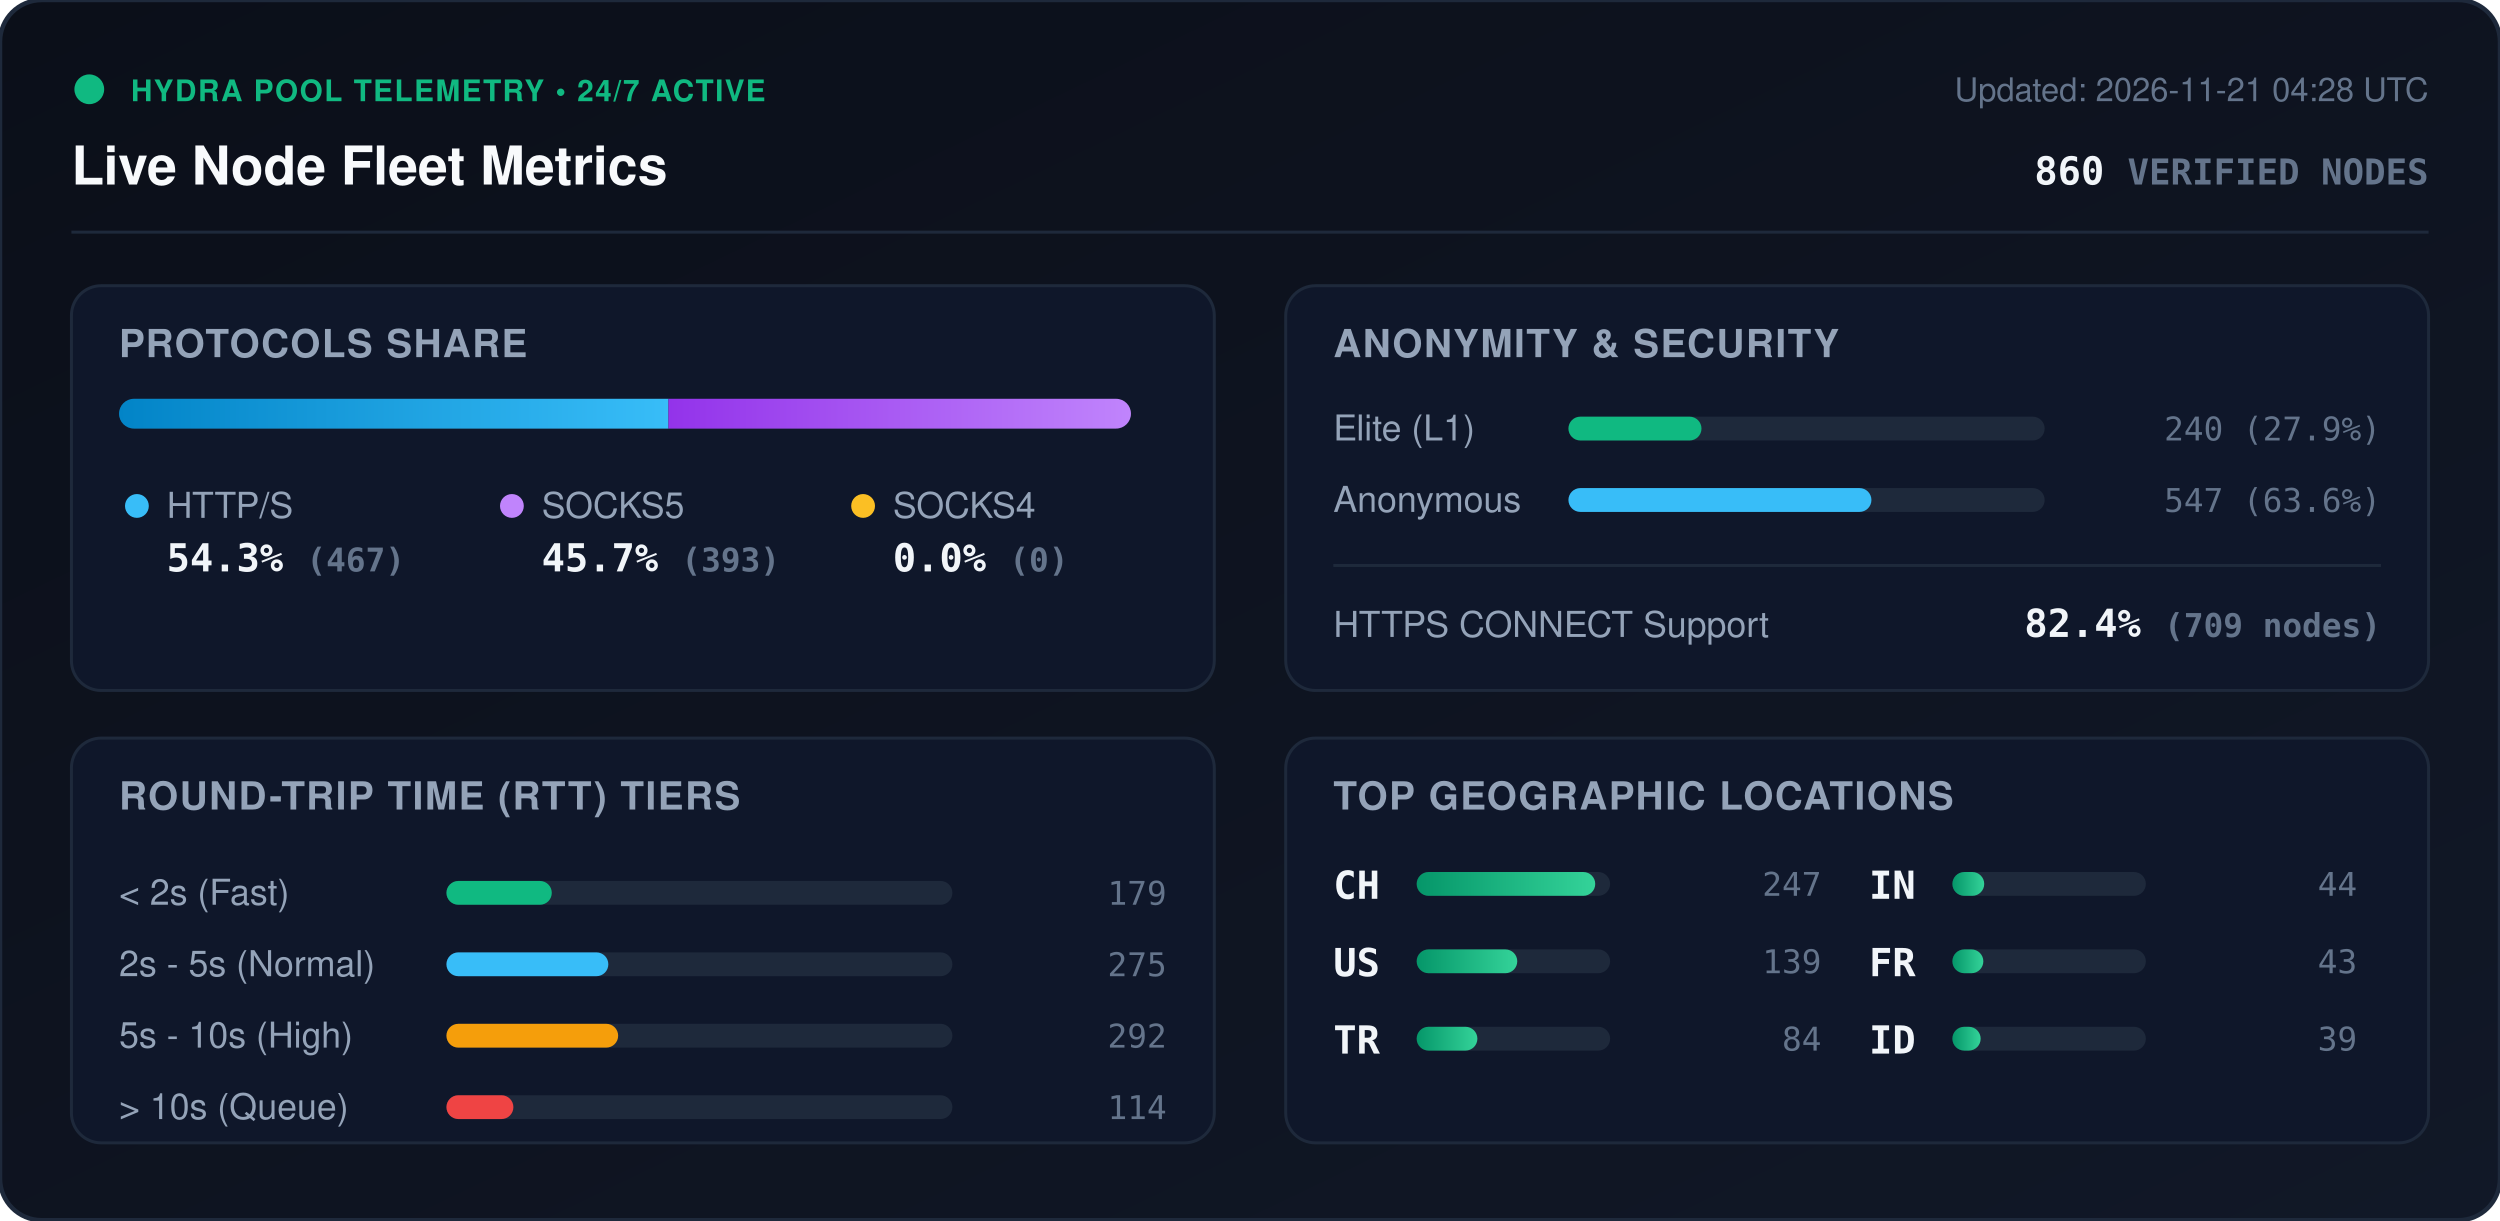
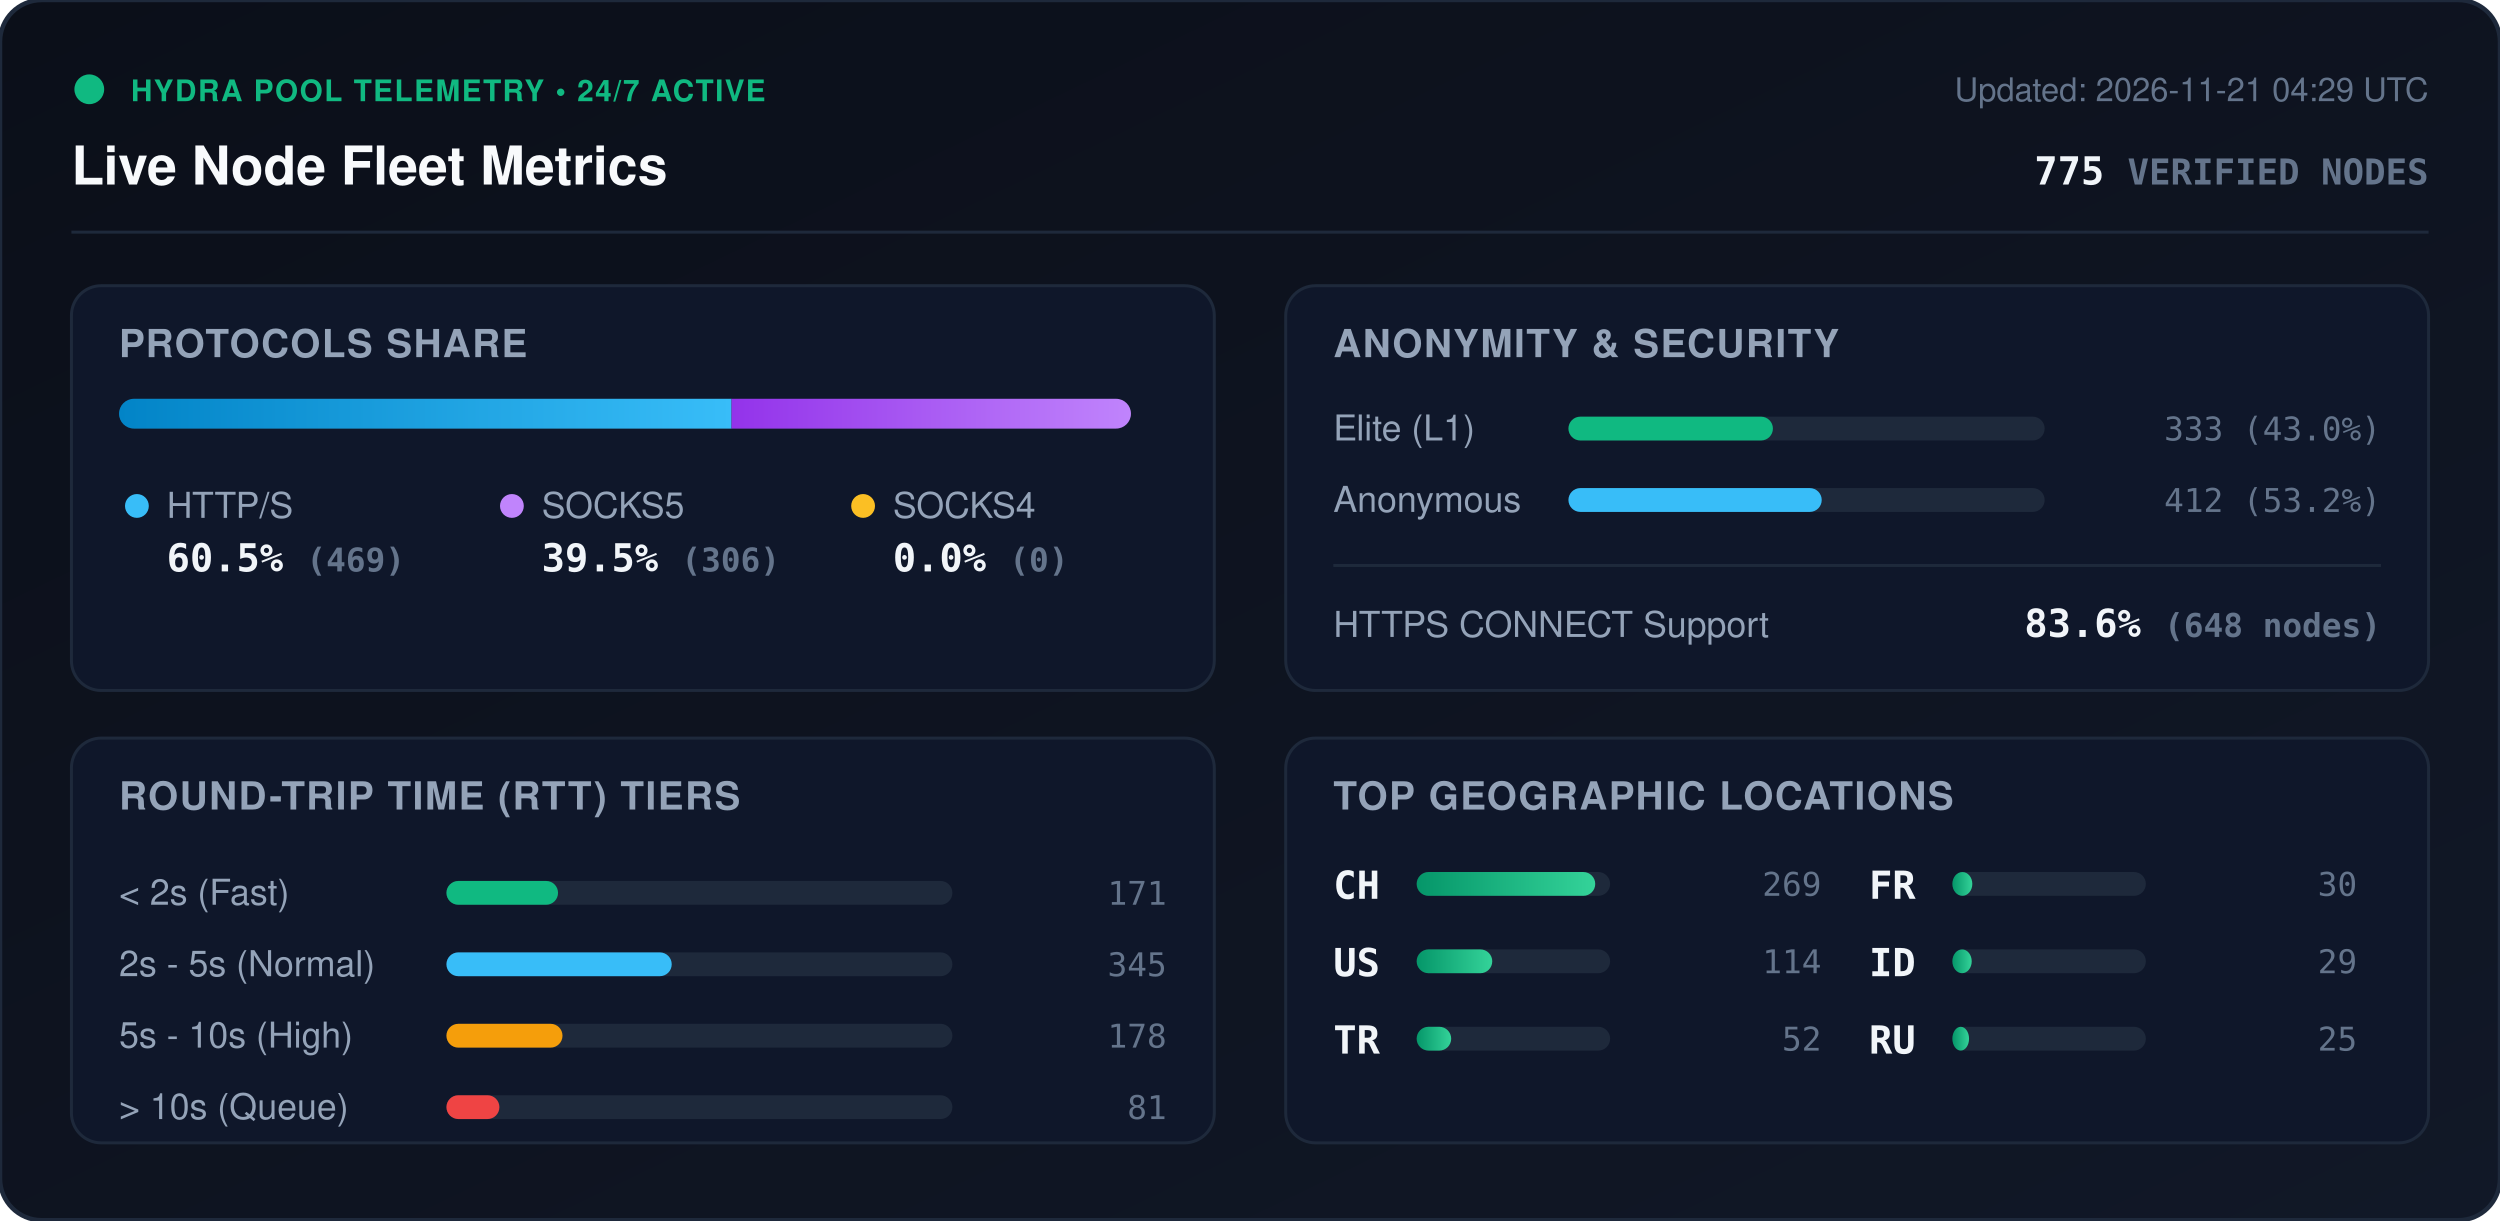
<svg xmlns="http://www.w3.org/2000/svg" viewBox="0 0 840 410" width="840" height="410" style="max-width: 100%; height: auto;">
  <defs>
    <linearGradient id="bg" x1="0%" y1="0%" x2="100%" y2="100%">
      <stop offset="0%" stop-color="#0b0f19" />
      <stop offset="100%" stop-color="#111827" />
    </linearGradient>
    <linearGradient id="bar-http" x1="0%" y1="0%" x2="100%" y2="0%">
      <stop offset="0%" stop-color="#0284c7" />
      <stop offset="100%" stop-color="#38bdf8" />
    </linearGradient>
    <linearGradient id="bar-socks5" x1="0%" y1="0%" x2="100%" y2="0%">
      <stop offset="0%" stop-color="#9333ea" />
      <stop offset="100%" stop-color="#c084fc" />
    </linearGradient>
    <linearGradient id="bar-socks4" x1="0%" y1="0%" x2="100%" y2="0%">
      <stop offset="0%" stop-color="#d97706" />
      <stop offset="100%" stop-color="#fbbf24" />
    </linearGradient>
    <linearGradient id="bar-green" x1="0%" y1="0%" x2="100%" y2="0%">
      <stop offset="0%" stop-color="#059669" />
      <stop offset="100%" stop-color="#34d399" />
    </linearGradient>
    <clipPath id="prog-track-clip">
      <rect width="340.0" height="10" rx="5" />
    </clipPath>
    <style>
      .title { font: 700 18px -apple-system, BlinkMacSystemFont, 'Segoe UI', Helvetica, Arial, sans-serif; fill: #f8fafc; }
      .sub { font: 500 11px -apple-system, BlinkMacSystemFont, 'Segoe UI', Helvetica, Arial, sans-serif; fill: #64748b; }
      .section-hdr { font: 600 13px -apple-system, BlinkMacSystemFont, 'Segoe UI', Helvetica, Arial, sans-serif; fill: #94a3b8; letter-spacing: 0.5px; }
      .metric-val { font: 700 13px -apple-system, BlinkMacSystemFont, 'Segoe UI', Helvetica, Arial, sans-serif; fill: #f1f5f9; }
      .metric-lbl { font: 500 12px -apple-system, BlinkMacSystemFont, 'Segoe UI', Helvetica, Arial, sans-serif; fill: #94a3b8; }
      .badge-txt { font: 700 10px -apple-system, BlinkMacSystemFont, 'Segoe UI', Helvetica, Arial, sans-serif; fill: #10b981; letter-spacing: 0.5px; }
      .mono { font-family: ui-monospace, SFMono-Regular, Menlo, Monaco, Consolas, monospace; }
      .pulse { animation: beacon 2s infinite ease-in-out; }
      @keyframes beacon { 0%, 100% { opacity: 1; } 50% { opacity: 0.35; } }
    </style>
  </defs>
  <rect width="840" height="410" rx="14" fill="url(#bg)" stroke="#1e293b" stroke-width="1.5" />
  <g transform="translate(24, 24)">
    <circle cx="6" cy="6" r="5" fill="#10b981" class="pulse" />
    <text x="20" y="10" class="badge-txt">HYDRA POOL TELEMETRY • 24/7 ACTIVE</text>
    <text x="0" y="38" class="title">Live Node Fleet Metrics</text>
-     <text x="792" y="10" text-anchor="end" class="sub">Updated: 2026-11-21 04:28 UTC</text>
-     <text x="792" y="38" text-anchor="end" class="metric-val mono" fill="#38bdf8">860 <tspan font-size="12" fill="#64748b">VERIFIED NODES</tspan>
+     <text x="792" y="10" text-anchor="end" class="sub">Updated: 2026-11-21 04:29 UTC</text>
+     <text x="792" y="38" text-anchor="end" class="metric-val mono" fill="#38bdf8">775 <tspan font-size="12" fill="#64748b">VERIFIED NODES</tspan>
    </text>
  </g>
  <line x1="24" y1="78" x2="816" y2="78" stroke="#1e293b" stroke-width="1" />
  <g transform="translate(24, 96)">
    <rect width="384" height="136" rx="10" fill="#0f172a" stroke="#1e293b" />
    <text x="16" y="24" class="section-hdr">PROTOCOLS SHARE</text>
    <g transform="translate(16, 38)">
      <rect width="340.0" height="10" rx="5" fill="#1e293b" />
      <g clip-path="url(#prog-track-clip)">
-         <rect x="0" width="184.6" height="10" fill="url(#bar-http)" />
-         <rect x="184.6" width="155.4" height="10" fill="url(#bar-socks5)" />
+         <rect x="0" width="205.8" height="10" fill="url(#bar-http)" />
+         <rect x="205.8" width="134.2" height="10" fill="url(#bar-socks5)" />
        <rect x="340.0" width="0.0" height="10" fill="url(#bar-socks4)" />
      </g>
    </g>
    <g transform="translate(16, 68)">
      <circle cx="6" cy="6" r="4" fill="#38bdf8" />
      <text x="16" y="10" class="metric-lbl">HTTP/S</text>
-       <text x="16" y="28" class="metric-val mono">54.3% <tspan font-size="11" fill="#64748b">(467)</tspan>
+       <text x="16" y="28" class="metric-val mono">60.5% <tspan font-size="11" fill="#64748b">(469)</tspan>
      </text>
      <circle cx="132" cy="6" r="4" fill="#c084fc" />
      <text x="142" y="10" class="metric-lbl">SOCKS5</text>
-       <text x="142" y="28" class="metric-val mono">45.7% <tspan font-size="11" fill="#64748b">(393)</tspan>
+       <text x="142" y="28" class="metric-val mono">39.5% <tspan font-size="11" fill="#64748b">(306)</tspan>
      </text>
      <circle cx="250" cy="6" r="4" fill="#fbbf24" />
      <text x="260" y="10" class="metric-lbl">SOCKS4</text>
      <text x="260" y="28" class="metric-val mono">0.0% <tspan font-size="11" fill="#64748b">(0)</tspan>
      </text>
    </g>
  </g>
  <g transform="translate(432, 96)">
    <rect width="384" height="136" rx="10" fill="#0f172a" stroke="#1e293b" />
    <text x="16" y="24" class="section-hdr">ANONYMITY &amp; SECURITY</text>
    <text x="16" y="52" class="metric-lbl">Elite (L1)</text>
    <rect x="95" y="44" width="160" height="8" rx="4" fill="#1e293b" />
-     <rect x="95" y="44" width="44.7" height="8" rx="4" fill="#10b981" />
-     <text x="368" y="52" text-anchor="end" class="mono sub" fill="#e2e8f0">240 (27.9%)</text>
+     <rect x="95" y="44" width="68.7" height="8" rx="4" fill="#10b981" />
+     <text x="368" y="52" text-anchor="end" class="mono sub" fill="#e2e8f0">333 (43.0%)</text>
    <text x="16" y="76" class="metric-lbl">Anonymous</text>
    <rect x="95" y="68" width="160" height="8" rx="4" fill="#1e293b" />
-     <rect x="95" y="68" width="101.8" height="8" rx="4" fill="#38bdf8" />
-     <text x="368" y="76" text-anchor="end" class="mono sub" fill="#e2e8f0">547 (63.6%)</text>
+     <rect x="95" y="68" width="85.1" height="8" rx="4" fill="#38bdf8" />
+     <text x="368" y="76" text-anchor="end" class="mono sub" fill="#e2e8f0">412 (53.2%)</text>
    <line x1="16" y1="94" x2="368" y2="94" stroke="#1e293b" stroke-width="1" />
    <text x="16" y="118" class="metric-lbl">HTTPS CONNECT Support</text>
-     <text x="368" y="118" text-anchor="end" class="metric-val mono" fill="#34d399">82.4% <tspan font-size="11" fill="#64748b">(709 nodes)</tspan>
+     <text x="368" y="118" text-anchor="end" class="metric-val mono" fill="#34d399">83.6% <tspan font-size="11" fill="#64748b">(648 nodes)</tspan>
    </text>
  </g>
  <g transform="translate(24, 248)">
    <rect width="384" height="136" rx="10" fill="#0f172a" stroke="#1e293b" />
    <text x="16" y="24" class="section-hdr">ROUND-TRIP TIME (RTT) TIERS</text>
    <g transform="translate(16, 42)">
      <text x="0" y="14" class="metric-lbl">&lt; 2s (Fast)</text>
      <rect x="110" y="6" width="170" height="8" rx="4" fill="#1e293b" />
-       <rect x="110" y="6" width="35.4" height="8" rx="4" fill="#10b981" />
-       <text x="352" y="14" text-anchor="end" class="mono sub">179</text>
+       <rect x="110" y="6" width="37.5" height="8" rx="4" fill="#10b981" />
+       <text x="352" y="14" text-anchor="end" class="mono sub">171</text>
      <text x="0" y="38" class="metric-lbl">2s - 5s (Normal)</text>
      <rect x="110" y="30" width="170" height="8" rx="4" fill="#1e293b" />
-       <rect x="110" y="30" width="54.4" height="8" rx="4" fill="#38bdf8" />
-       <text x="352" y="38" text-anchor="end" class="mono sub">275</text>
+       <rect x="110" y="30" width="75.7" height="8" rx="4" fill="#38bdf8" />
+       <text x="352" y="38" text-anchor="end" class="mono sub">345</text>
      <text x="0" y="62" class="metric-lbl">5s - 10s (High)</text>
      <rect x="110" y="54" width="170" height="8" rx="4" fill="#1e293b" />
-       <rect x="110" y="54" width="57.7" height="8" rx="4" fill="#f59e0b" />
-       <text x="352" y="62" text-anchor="end" class="mono sub">292</text>
+       <rect x="110" y="54" width="39.0" height="8" rx="4" fill="#f59e0b" />
+       <text x="352" y="62" text-anchor="end" class="mono sub">178</text>
      <text x="0" y="86" class="metric-lbl">&gt; 10s (Queue)</text>
      <rect x="110" y="78" width="170" height="8" rx="4" fill="#1e293b" />
-       <rect x="110" y="78" width="22.5" height="8" rx="4" fill="#ef4444" />
-       <text x="352" y="86" text-anchor="end" class="mono sub">114</text>
+       <rect x="110" y="78" width="17.8" height="8" rx="4" fill="#ef4444" />
+       <text x="352" y="86" text-anchor="end" class="mono sub">81</text>
    </g>
  </g>
  <g transform="translate(432, 248)">
    <rect width="384" height="136" rx="10" fill="#0f172a" stroke="#1e293b" />
    <text x="16" y="24" class="section-hdr">TOP GEOGRAPHIC LOCATIONS</text>
    <g transform="translate(16, 42)">
      <g transform="translate(0, 0)">
        <text x="0" y="12" class="mono metric-val" font-size="12">CH</text>
        <rect x="28" y="3" width="65" height="8" rx="4" fill="#1e293b" />
        <rect x="28" y="3" width="60.0" height="8" rx="4" fill="url(#bar-green)" />
-         <text x="164" y="11" text-anchor="end" class="mono sub">247</text>
+         <text x="164" y="11" text-anchor="end" class="mono sub">269</text>
      </g>
      <g transform="translate(0, 26)">
        <text x="0" y="12" class="mono metric-val" font-size="12">US</text>
        <rect x="28" y="3" width="65" height="8" rx="4" fill="#1e293b" />
-         <rect x="28" y="3" width="33.8" height="8" rx="4" fill="url(#bar-green)" />
-         <text x="164" y="11" text-anchor="end" class="mono sub">139</text>
+         <rect x="28" y="3" width="25.4" height="8" rx="4" fill="url(#bar-green)" />
+         <text x="164" y="11" text-anchor="end" class="mono sub">114</text>
      </g>
      <g transform="translate(0, 52)">
        <text x="0" y="12" class="mono metric-val" font-size="12">TR</text>
        <rect x="28" y="3" width="65" height="8" rx="4" fill="#1e293b" />
-         <rect x="28" y="3" width="20.4" height="8" rx="4" fill="url(#bar-green)" />
-         <text x="164" y="11" text-anchor="end" class="mono sub">84</text>
+         <rect x="28" y="3" width="11.6" height="8" rx="4" fill="url(#bar-green)" />
+         <text x="164" y="11" text-anchor="end" class="mono sub">52</text>
      </g>
      <g transform="translate(180, 0)">
-         <text x="0" y="12" class="mono metric-val" font-size="12">IN</text>
+         <text x="0" y="12" class="mono metric-val" font-size="12">FR</text>
        <rect x="28" y="3" width="65" height="8" rx="4" fill="#1e293b" />
-         <rect x="28" y="3" width="10.7" height="8" rx="4" fill="url(#bar-green)" />
-         <text x="164" y="11" text-anchor="end" class="mono sub">44</text>
+         <rect x="28" y="3" width="6.7" height="8" rx="4" fill="url(#bar-green)" />
+         <text x="164" y="11" text-anchor="end" class="mono sub">30</text>
      </g>
      <g transform="translate(180, 26)">
-         <text x="0" y="12" class="mono metric-val" font-size="12">FR</text>
+         <text x="0" y="12" class="mono metric-val" font-size="12">ID</text>
        <rect x="28" y="3" width="65" height="8" rx="4" fill="#1e293b" />
-         <rect x="28" y="3" width="10.4" height="8" rx="4" fill="url(#bar-green)" />
-         <text x="164" y="11" text-anchor="end" class="mono sub">43</text>
+         <rect x="28" y="3" width="6.5" height="8" rx="4" fill="url(#bar-green)" />
+         <text x="164" y="11" text-anchor="end" class="mono sub">29</text>
      </g>
      <g transform="translate(180, 52)">
-         <text x="0" y="12" class="mono metric-val" font-size="12">ID</text>
+         <text x="0" y="12" class="mono metric-val" font-size="12">RU</text>
        <rect x="28" y="3" width="65" height="8" rx="4" fill="#1e293b" />
-         <rect x="28" y="3" width="9.5" height="8" rx="4" fill="url(#bar-green)" />
-         <text x="164" y="11" text-anchor="end" class="mono sub">39</text>
+         <rect x="28" y="3" width="5.6" height="8" rx="4" fill="url(#bar-green)" />
+         <text x="164" y="11" text-anchor="end" class="mono sub">25</text>
      </g>
    </g>
  </g>
</svg>
